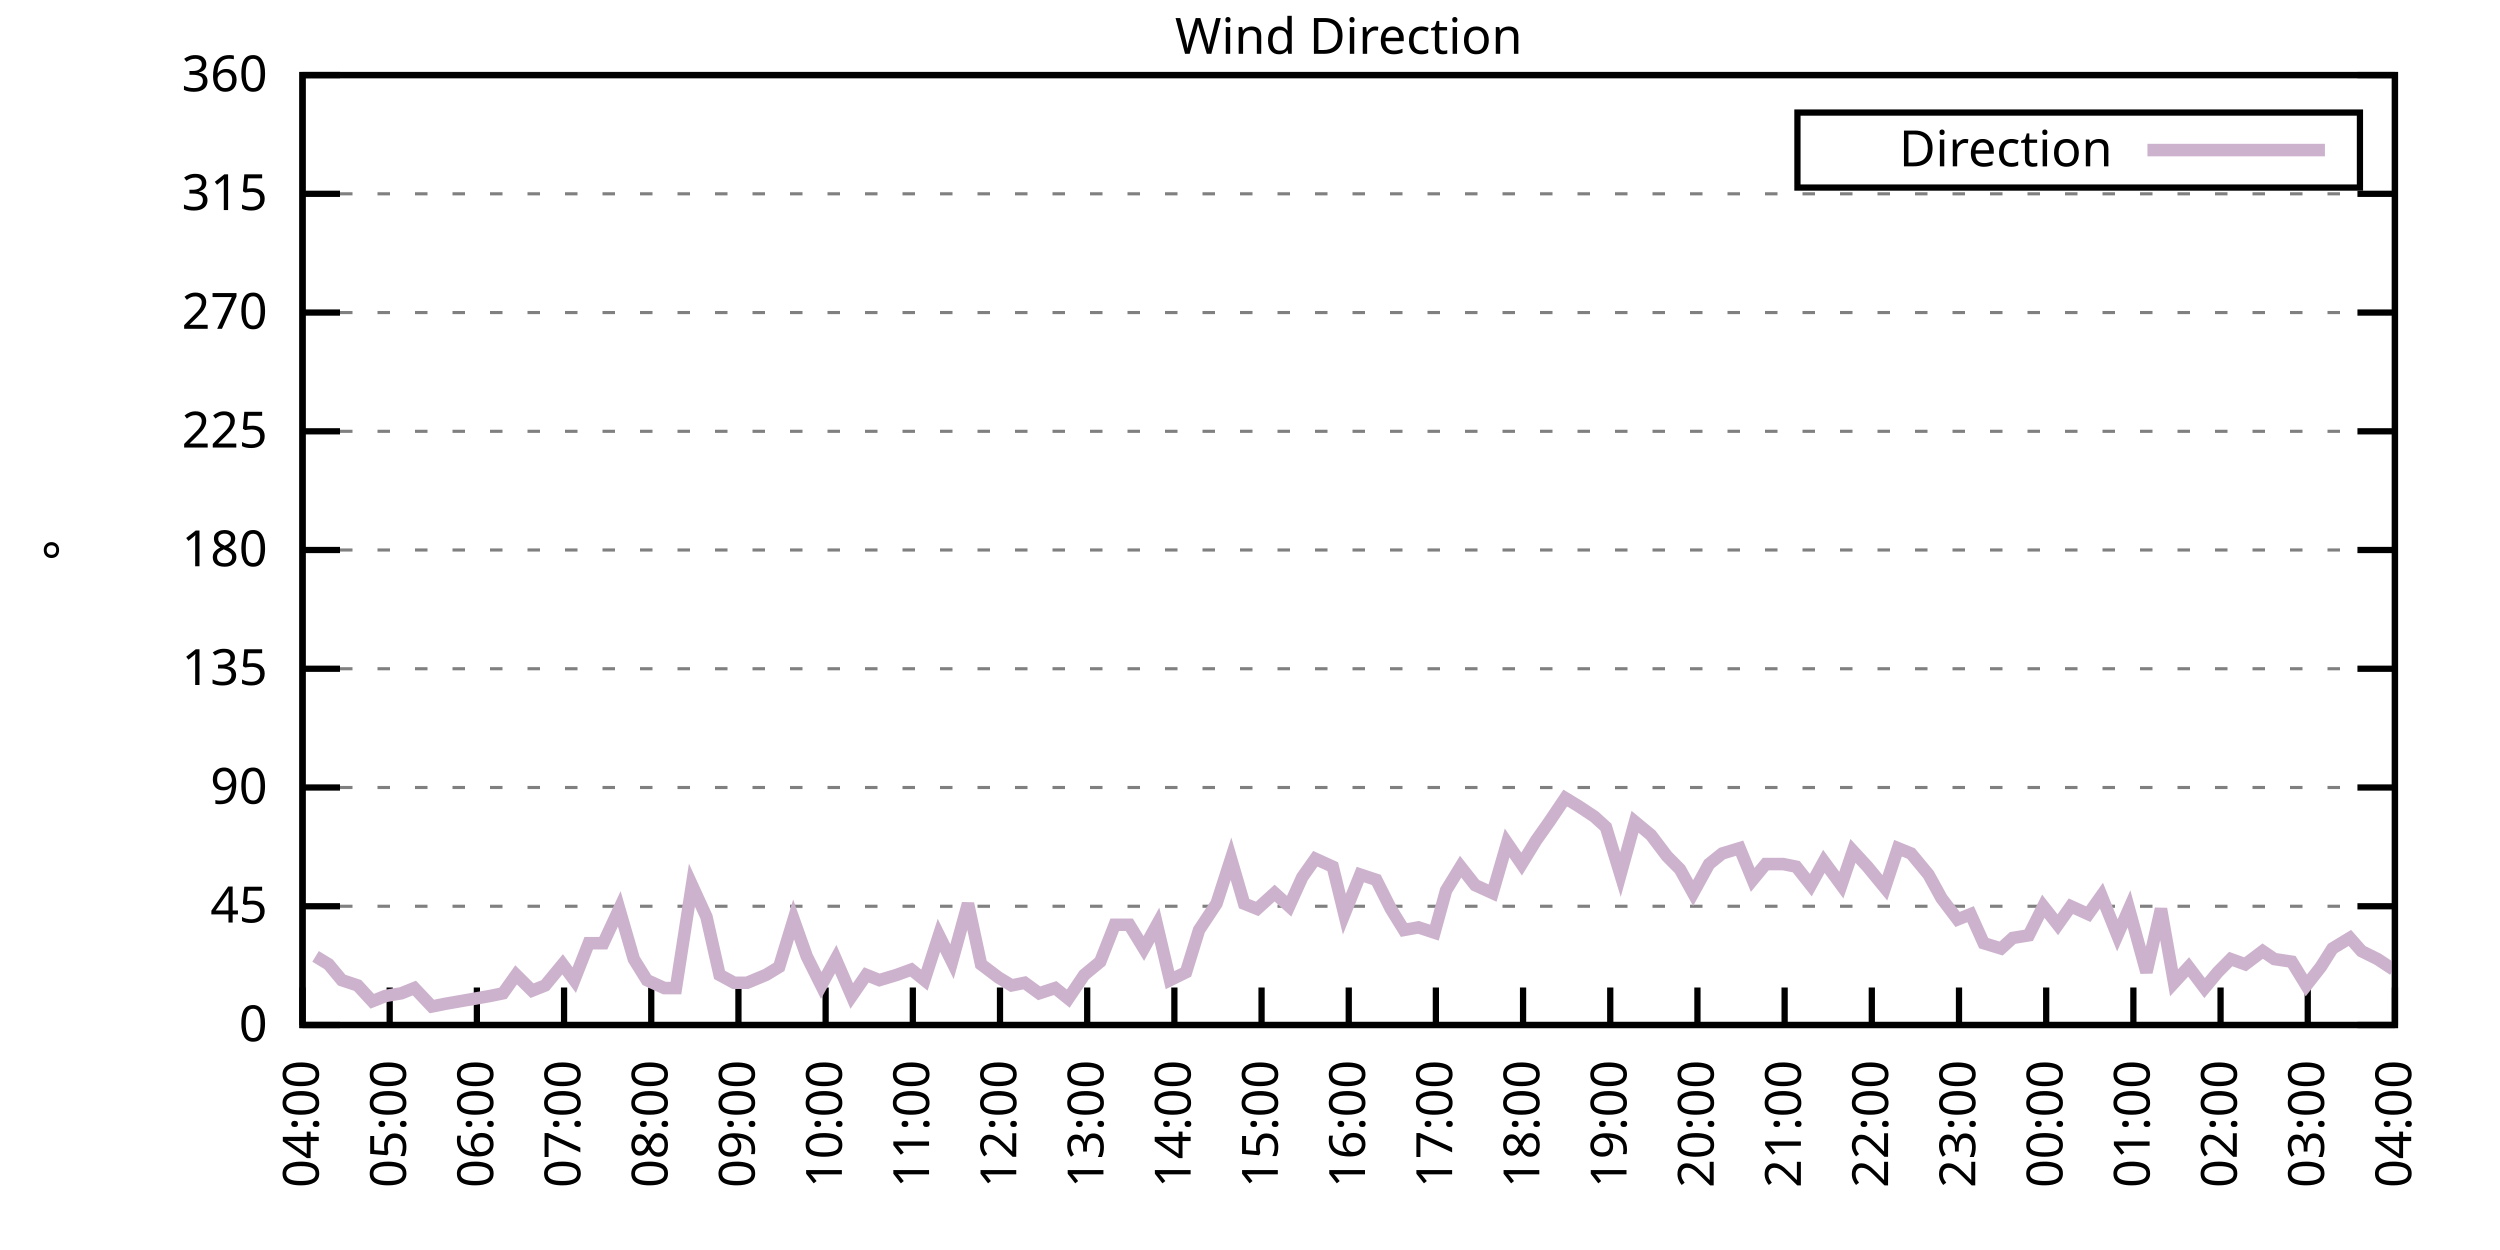
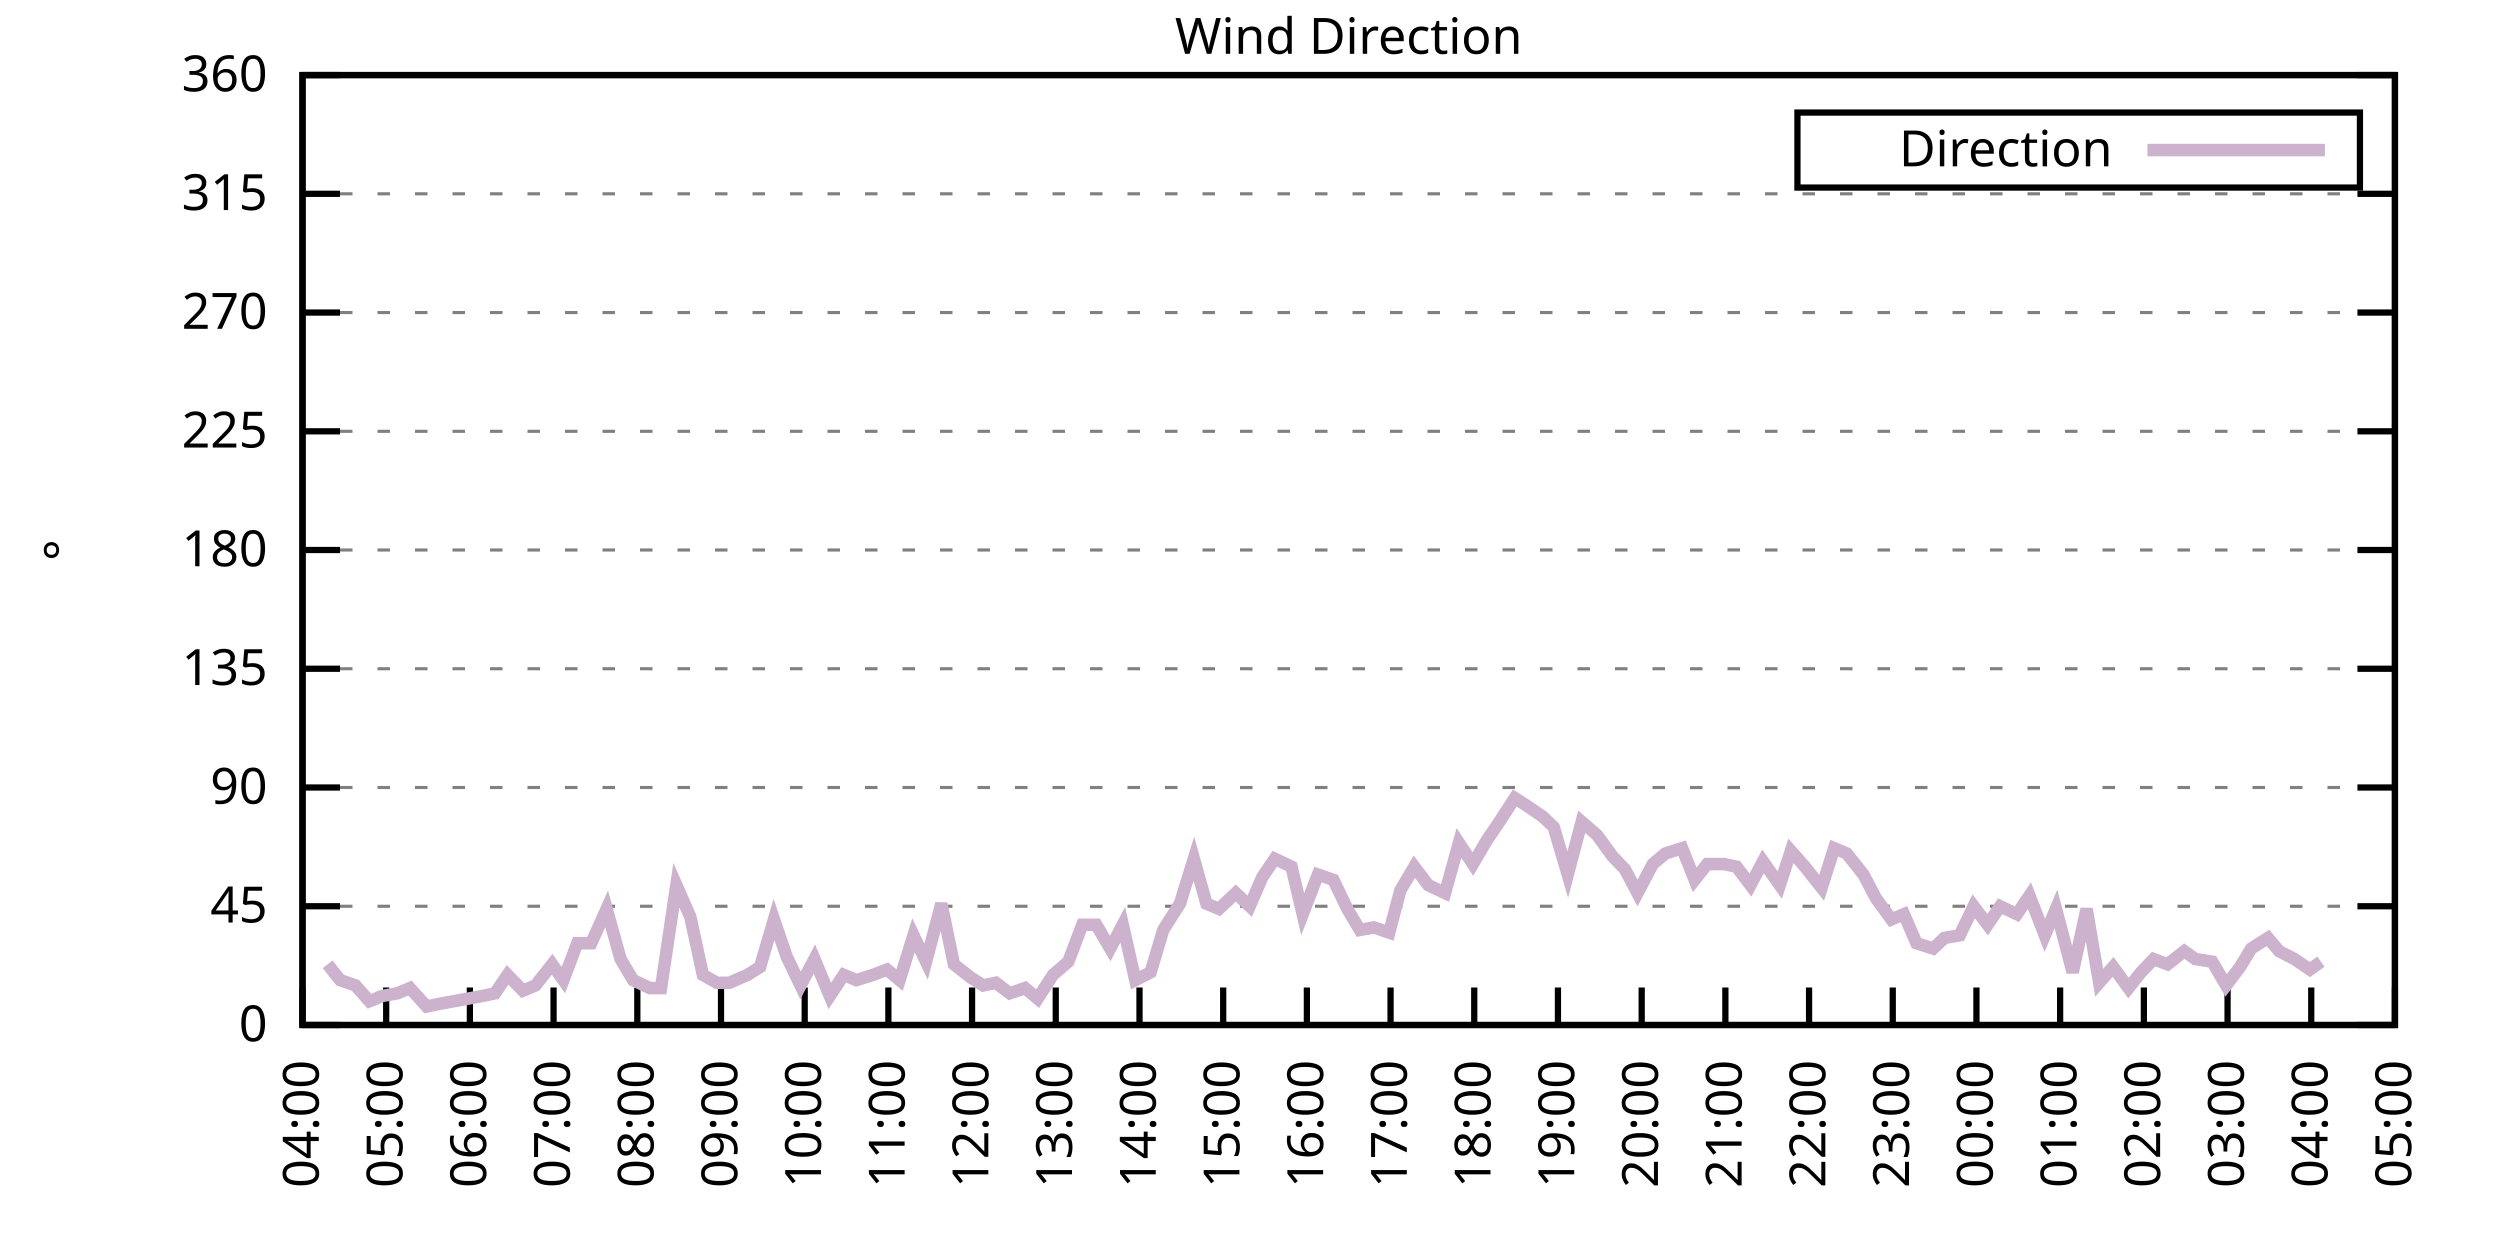
<svg xmlns="http://www.w3.org/2000/svg" xmlns:xlink="http://www.w3.org/1999/xlink" width="400" height="200" viewBox="0 0 400 200">
  <g id="gnuplot_canvas">
    <rect x="0" y="0" width="400" height="200" fill="none" />
    <defs>
      <circle id="gpDot" r="0.5" stroke-width="0.5" stroke="currentColor" />
      <path id="gpPt0" stroke-width="0.333" stroke="currentColor" d="M-1,0 h2 M0,-1 v2" />
      <path id="gpPt1" stroke-width="0.333" stroke="currentColor" d="M-1,-1 L1,1 M1,-1 L-1,1" />
      <path id="gpPt2" stroke-width="0.333" stroke="currentColor" d="M-1,0 L1,0 M0,-1 L0,1 M-1,-1 L1,1 M-1,1 L1,-1" />
      <rect id="gpPt3" stroke-width="0.333" stroke="currentColor" x="-1" y="-1" width="2" height="2" />
      <rect id="gpPt4" stroke-width="0.333" stroke="currentColor" fill="currentColor" x="-1" y="-1" width="2" height="2" />
      <circle id="gpPt5" stroke-width="0.333" stroke="currentColor" cx="0" cy="0" r="1" />
      <use xlink:href="#gpPt5" id="gpPt6" fill="currentColor" stroke="none" />
      <path id="gpPt7" stroke-width="0.333" stroke="currentColor" d="M0,-1.33 L-1.33,0.67 L1.33,0.67 z" />
      <use xlink:href="#gpPt7" id="gpPt8" fill="currentColor" stroke="none" />
      <use xlink:href="#gpPt7" id="gpPt9" stroke="currentColor" transform="rotate(180)" />
      <use xlink:href="#gpPt9" id="gpPt10" fill="currentColor" stroke="none" />
      <use xlink:href="#gpPt3" id="gpPt11" stroke="currentColor" transform="rotate(45)" />
      <use xlink:href="#gpPt11" id="gpPt12" fill="currentColor" stroke="none" />
      <path id="gpPt13" stroke-width="0.333" stroke="currentColor" d="M0,1.330 L1.265,0.411 L0.782,-1.067 L-0.782,-1.076 L-1.265,0.411 z" />
      <use xlink:href="#gpPt13" id="gpPt14" fill="currentColor" stroke="none" />
      <filter id="textbox" filterUnits="objectBoundingBox" x="0" y="0" height="1" width="1">
        <feFlood flood-color="white" flood-opacity="1" result="bgnd" />
        <feComposite in="SourceGraphic" in2="bgnd" operator="atop" />
      </filter>
      <filter id="greybox" filterUnits="objectBoundingBox" x="0" y="0" height="1" width="1">
        <feFlood flood-color="lightgrey" flood-opacity="1" result="grey" />
        <feComposite in="SourceGraphic" in2="grey" operator="atop" />
      </filter>
    </defs>
    <g fill="none" color="white" stroke="currentColor" stroke-width="1.00" stroke-linecap="butt" stroke-linejoin="miter">
</g>
    <g fill="none" color="black" stroke="currentColor" stroke-width="1.00" stroke-linecap="butt" stroke-linejoin="miter">
      <g stroke="none" shape-rendering="crispEdges">
        <polygon fill="rgb(255, 255, 255)" points="48.40,164.00 383.18,164.00 383.18,12.02 48.40,12.02 " />
      </g>
    </g>
    <g fill="none" color="black" stroke="currentColor" stroke-width="1.00" stroke-linecap="butt" stroke-linejoin="miter">
</g>
    <g fill="none" color="black" stroke="black" stroke-width="0.50" stroke-linecap="butt" stroke-linejoin="miter">
</g>
    <g fill="none" color="gray" stroke="currentColor" stroke-width="0.50" stroke-linecap="butt" stroke-linejoin="miter">
      <path stroke="gray" stroke-dasharray="2,4" class="gridline" d="M48.40,164.00 L383.19,164.00  " />
    </g>
    <g fill="none" color="gray" stroke="gray" stroke-width="1.00" stroke-linecap="butt" stroke-linejoin="miter">
</g>
    <g fill="none" color="black" stroke="currentColor" stroke-width="1.00" stroke-linecap="butt" stroke-linejoin="miter">
      <path stroke="black" d="M48.40,164.00 L54.40,164.00 M383.19,164.00 L377.19,164.00  " />
      <g transform="translate(42.80,166.60)" stroke="none" fill="black" font-family="Sans" font-size="8.00" text-anchor="end">
        <text>
          <tspan font-family="Sans"> 0</tspan>
        </text>
      </g>
    </g>
    <g fill="none" color="black" stroke="currentColor" stroke-width="1.00" stroke-linecap="butt" stroke-linejoin="miter">
</g>
    <g fill="none" color="black" stroke="black" stroke-width="0.50" stroke-linecap="butt" stroke-linejoin="miter">
</g>
    <g fill="none" color="gray" stroke="currentColor" stroke-width="0.50" stroke-linecap="butt" stroke-linejoin="miter">
      <path stroke="gray" stroke-dasharray="2,4" class="gridline" d="M48.40,145.00 L383.19,145.00  " />
    </g>
    <g fill="none" color="gray" stroke="gray" stroke-width="1.00" stroke-linecap="butt" stroke-linejoin="miter">
</g>
    <g fill="none" color="black" stroke="currentColor" stroke-width="1.00" stroke-linecap="butt" stroke-linejoin="miter">
      <path stroke="black" d="M48.40,145.00 L54.40,145.00 M383.19,145.00 L377.19,145.00  " />
      <g transform="translate(42.80,147.60)" stroke="none" fill="black" font-family="Sans" font-size="8.00" text-anchor="end">
        <text>
          <tspan font-family="Sans"> 45</tspan>
        </text>
      </g>
    </g>
    <g fill="none" color="black" stroke="currentColor" stroke-width="1.00" stroke-linecap="butt" stroke-linejoin="miter">
</g>
    <g fill="none" color="black" stroke="black" stroke-width="0.50" stroke-linecap="butt" stroke-linejoin="miter">
</g>
    <g fill="none" color="gray" stroke="currentColor" stroke-width="0.50" stroke-linecap="butt" stroke-linejoin="miter">
      <path stroke="gray" stroke-dasharray="2,4" class="gridline" d="M48.40,126.00 L383.19,126.00  " />
    </g>
    <g fill="none" color="gray" stroke="gray" stroke-width="1.00" stroke-linecap="butt" stroke-linejoin="miter">
</g>
    <g fill="none" color="black" stroke="currentColor" stroke-width="1.00" stroke-linecap="butt" stroke-linejoin="miter">
      <path stroke="black" d="M48.40,126.00 L54.40,126.00 M383.19,126.00 L377.19,126.00  " />
      <g transform="translate(42.80,128.60)" stroke="none" fill="black" font-family="Sans" font-size="8.00" text-anchor="end">
        <text>
          <tspan font-family="Sans"> 90</tspan>
        </text>
      </g>
    </g>
    <g fill="none" color="black" stroke="currentColor" stroke-width="1.00" stroke-linecap="butt" stroke-linejoin="miter">
</g>
    <g fill="none" color="black" stroke="black" stroke-width="0.50" stroke-linecap="butt" stroke-linejoin="miter">
</g>
    <g fill="none" color="gray" stroke="currentColor" stroke-width="0.50" stroke-linecap="butt" stroke-linejoin="miter">
      <path stroke="gray" stroke-dasharray="2,4" class="gridline" d="M48.40,107.00 L383.19,107.00  " />
    </g>
    <g fill="none" color="gray" stroke="gray" stroke-width="1.00" stroke-linecap="butt" stroke-linejoin="miter">
</g>
    <g fill="none" color="black" stroke="currentColor" stroke-width="1.00" stroke-linecap="butt" stroke-linejoin="miter">
      <path stroke="black" d="M48.40,107.00 L54.40,107.00 M383.19,107.00 L377.19,107.00  " />
      <g transform="translate(42.80,109.60)" stroke="none" fill="black" font-family="Sans" font-size="8.00" text-anchor="end">
        <text>
          <tspan font-family="Sans"> 135</tspan>
        </text>
      </g>
    </g>
    <g fill="none" color="black" stroke="currentColor" stroke-width="1.00" stroke-linecap="butt" stroke-linejoin="miter">
</g>
    <g fill="none" color="black" stroke="black" stroke-width="0.50" stroke-linecap="butt" stroke-linejoin="miter">
</g>
    <g fill="none" color="gray" stroke="currentColor" stroke-width="0.50" stroke-linecap="butt" stroke-linejoin="miter">
      <path stroke="gray" stroke-dasharray="2,4" class="gridline" d="M48.40,88.00 L383.19,88.00  " />
    </g>
    <g fill="none" color="gray" stroke="gray" stroke-width="1.00" stroke-linecap="butt" stroke-linejoin="miter">
</g>
    <g fill="none" color="black" stroke="currentColor" stroke-width="1.00" stroke-linecap="butt" stroke-linejoin="miter">
      <path stroke="black" d="M48.40,88.00 L54.40,88.00 M383.19,88.00 L377.19,88.00  " />
      <g transform="translate(42.80,90.60)" stroke="none" fill="black" font-family="Sans" font-size="8.00" text-anchor="end">
        <text>
          <tspan font-family="Sans"> 180</tspan>
        </text>
      </g>
    </g>
    <g fill="none" color="black" stroke="currentColor" stroke-width="1.00" stroke-linecap="butt" stroke-linejoin="miter">
</g>
    <g fill="none" color="black" stroke="black" stroke-width="0.50" stroke-linecap="butt" stroke-linejoin="miter">
</g>
    <g fill="none" color="gray" stroke="currentColor" stroke-width="0.50" stroke-linecap="butt" stroke-linejoin="miter">
      <path stroke="gray" stroke-dasharray="2,4" class="gridline" d="M48.40,69.01 L383.19,69.01  " />
    </g>
    <g fill="none" color="gray" stroke="gray" stroke-width="1.00" stroke-linecap="butt" stroke-linejoin="miter">
</g>
    <g fill="none" color="black" stroke="currentColor" stroke-width="1.00" stroke-linecap="butt" stroke-linejoin="miter">
      <path stroke="black" d="M48.40,69.01 L54.40,69.01 M383.19,69.01 L377.19,69.01  " />
      <g transform="translate(42.80,71.61)" stroke="none" fill="black" font-family="Sans" font-size="8.00" text-anchor="end">
        <text>
          <tspan font-family="Sans"> 225</tspan>
        </text>
      </g>
    </g>
    <g fill="none" color="black" stroke="currentColor" stroke-width="1.00" stroke-linecap="butt" stroke-linejoin="miter">
</g>
    <g fill="none" color="black" stroke="black" stroke-width="0.50" stroke-linecap="butt" stroke-linejoin="miter">
</g>
    <g fill="none" color="gray" stroke="currentColor" stroke-width="0.50" stroke-linecap="butt" stroke-linejoin="miter">
      <path stroke="gray" stroke-dasharray="2,4" class="gridline" d="M48.40,50.01 L383.19,50.01  " />
    </g>
    <g fill="none" color="gray" stroke="gray" stroke-width="1.00" stroke-linecap="butt" stroke-linejoin="miter">
</g>
    <g fill="none" color="black" stroke="currentColor" stroke-width="1.00" stroke-linecap="butt" stroke-linejoin="miter">
      <path stroke="black" d="M48.40,50.01 L54.40,50.01 M383.19,50.01 L377.19,50.01  " />
      <g transform="translate(42.80,52.61)" stroke="none" fill="black" font-family="Sans" font-size="8.00" text-anchor="end">
        <text>
          <tspan font-family="Sans"> 270</tspan>
        </text>
      </g>
    </g>
    <g fill="none" color="black" stroke="currentColor" stroke-width="1.00" stroke-linecap="butt" stroke-linejoin="miter">
</g>
    <g fill="none" color="black" stroke="black" stroke-width="0.50" stroke-linecap="butt" stroke-linejoin="miter">
</g>
    <g fill="none" color="gray" stroke="currentColor" stroke-width="0.50" stroke-linecap="butt" stroke-linejoin="miter">
      <path stroke="gray" stroke-dasharray="2,4" class="gridline" d="M48.40,31.01 L383.19,31.01  " />
    </g>
    <g fill="none" color="gray" stroke="gray" stroke-width="1.00" stroke-linecap="butt" stroke-linejoin="miter">
</g>
    <g fill="none" color="black" stroke="currentColor" stroke-width="1.00" stroke-linecap="butt" stroke-linejoin="miter">
      <path stroke="black" d="M48.40,31.01 L54.40,31.01 M383.19,31.01 L377.19,31.01  " />
      <g transform="translate(42.80,33.61)" stroke="none" fill="black" font-family="Sans" font-size="8.00" text-anchor="end">
        <text>
          <tspan font-family="Sans"> 315</tspan>
        </text>
      </g>
    </g>
    <g fill="none" color="black" stroke="currentColor" stroke-width="1.00" stroke-linecap="butt" stroke-linejoin="miter">
</g>
    <g fill="none" color="black" stroke="black" stroke-width="0.50" stroke-linecap="butt" stroke-linejoin="miter">
</g>
    <g fill="none" color="gray" stroke="currentColor" stroke-width="0.50" stroke-linecap="butt" stroke-linejoin="miter">
      <path stroke="gray" stroke-dasharray="2,4" class="gridline" d="M48.40,12.01 L383.19,12.01  " />
    </g>
    <g fill="none" color="gray" stroke="gray" stroke-width="1.00" stroke-linecap="butt" stroke-linejoin="miter">
</g>
    <g fill="none" color="black" stroke="currentColor" stroke-width="1.00" stroke-linecap="butt" stroke-linejoin="miter">
      <path stroke="black" d="M48.40,12.01 L54.40,12.01 M383.19,12.01 L377.19,12.01  " />
      <g transform="translate(42.80,14.61)" stroke="none" fill="black" font-family="Sans" font-size="8.00" text-anchor="end">
        <text>
          <tspan font-family="Sans"> 360</tspan>
        </text>
      </g>
    </g>
    <g fill="none" color="black" stroke="currentColor" stroke-width="1.00" stroke-linecap="butt" stroke-linejoin="miter">
      <path stroke="black" d="M48.40,164.00 L48.40,158.00  " />
      <g transform="translate(51.00,169.60) rotate(270.00)" stroke="none" fill="black" font-family="Sans" font-size="8.00" text-anchor="end">
        <text>
          <tspan font-family="Sans">04:00</tspan>
        </text>
      </g>
    </g>
    <g fill="none" color="black" stroke="currentColor" stroke-width="1.00" stroke-linecap="butt" stroke-linejoin="miter">
-       <path stroke="black" d="M62.35,164.00 L62.35,158.00  " />
-       <g transform="translate(64.95,169.60) rotate(270.00)" stroke="none" fill="black" font-family="Sans" font-size="8.00" text-anchor="end">
+       <path stroke="black" d="M61.79,164.00 L61.79,158.00  " />
+       <g transform="translate(64.39,169.60) rotate(270.00)" stroke="none" fill="black" font-family="Sans" font-size="8.00" text-anchor="end">
        <text>
          <tspan font-family="Sans">05:00</tspan>
        </text>
      </g>
    </g>
    <g fill="none" color="black" stroke="currentColor" stroke-width="1.00" stroke-linecap="butt" stroke-linejoin="miter">
-       <path stroke="black" d="M76.30,164.00 L76.30,158.00  " />
-       <g transform="translate(78.90,169.60) rotate(270.00)" stroke="none" fill="black" font-family="Sans" font-size="8.00" text-anchor="end">
+       <path stroke="black" d="M75.18,164.00 L75.18,158.00  " />
+       <g transform="translate(77.78,169.60) rotate(270.00)" stroke="none" fill="black" font-family="Sans" font-size="8.00" text-anchor="end">
        <text>
          <tspan font-family="Sans">06:00</tspan>
        </text>
      </g>
    </g>
    <g fill="none" color="black" stroke="currentColor" stroke-width="1.00" stroke-linecap="butt" stroke-linejoin="miter">
-       <path stroke="black" d="M90.25,164.00 L90.25,158.00  " />
-       <g transform="translate(92.85,169.60) rotate(270.00)" stroke="none" fill="black" font-family="Sans" font-size="8.00" text-anchor="end">
+       <path stroke="black" d="M88.57,164.00 L88.57,158.00  " />
+       <g transform="translate(91.17,169.60) rotate(270.00)" stroke="none" fill="black" font-family="Sans" font-size="8.00" text-anchor="end">
        <text>
          <tspan font-family="Sans">07:00</tspan>
        </text>
      </g>
    </g>
    <g fill="none" color="black" stroke="currentColor" stroke-width="1.00" stroke-linecap="butt" stroke-linejoin="miter">
-       <path stroke="black" d="M104.20,164.00 L104.20,158.00  " />
-       <g transform="translate(106.80,169.60) rotate(270.00)" stroke="none" fill="black" font-family="Sans" font-size="8.00" text-anchor="end">
+       <path stroke="black" d="M101.97,164.00 L101.97,158.00  " />
+       <g transform="translate(104.57,169.60) rotate(270.00)" stroke="none" fill="black" font-family="Sans" font-size="8.00" text-anchor="end">
        <text>
          <tspan font-family="Sans">08:00</tspan>
        </text>
      </g>
    </g>
    <g fill="none" color="black" stroke="currentColor" stroke-width="1.00" stroke-linecap="butt" stroke-linejoin="miter">
-       <path stroke="black" d="M118.15,164.00 L118.15,158.00  " />
-       <g transform="translate(120.75,169.60) rotate(270.00)" stroke="none" fill="black" font-family="Sans" font-size="8.00" text-anchor="end">
+       <path stroke="black" d="M115.36,164.00 L115.36,158.00  " />
+       <g transform="translate(117.96,169.60) rotate(270.00)" stroke="none" fill="black" font-family="Sans" font-size="8.00" text-anchor="end">
        <text>
          <tspan font-family="Sans">09:00</tspan>
        </text>
      </g>
    </g>
    <g fill="none" color="black" stroke="currentColor" stroke-width="1.00" stroke-linecap="butt" stroke-linejoin="miter">
-       <path stroke="black" d="M132.10,164.00 L132.10,158.00  " />
-       <g transform="translate(134.70,169.60) rotate(270.00)" stroke="none" fill="black" font-family="Sans" font-size="8.00" text-anchor="end">
+       <path stroke="black" d="M128.75,164.00 L128.75,158.00  " />
+       <g transform="translate(131.35,169.60) rotate(270.00)" stroke="none" fill="black" font-family="Sans" font-size="8.00" text-anchor="end">
        <text>
          <tspan font-family="Sans">10:00</tspan>
        </text>
      </g>
    </g>
    <g fill="none" color="black" stroke="currentColor" stroke-width="1.00" stroke-linecap="butt" stroke-linejoin="miter">
-       <path stroke="black" d="M146.05,164.00 L146.05,158.00  " />
-       <g transform="translate(148.65,169.60) rotate(270.00)" stroke="none" fill="black" font-family="Sans" font-size="8.00" text-anchor="end">
+       <path stroke="black" d="M142.14,164.00 L142.14,158.00  " />
+       <g transform="translate(144.74,169.60) rotate(270.00)" stroke="none" fill="black" font-family="Sans" font-size="8.00" text-anchor="end">
        <text>
          <tspan font-family="Sans">11:00</tspan>
        </text>
      </g>
    </g>
    <g fill="none" color="black" stroke="currentColor" stroke-width="1.00" stroke-linecap="butt" stroke-linejoin="miter">
-       <path stroke="black" d="M160.00,164.00 L160.00,158.00  " />
-       <g transform="translate(162.60,169.60) rotate(270.00)" stroke="none" fill="black" font-family="Sans" font-size="8.00" text-anchor="end">
+       <path stroke="black" d="M155.53,164.00 L155.53,158.00  " />
+       <g transform="translate(158.13,169.60) rotate(270.00)" stroke="none" fill="black" font-family="Sans" font-size="8.00" text-anchor="end">
        <text>
          <tspan font-family="Sans">12:00</tspan>
        </text>
      </g>
    </g>
    <g fill="none" color="black" stroke="currentColor" stroke-width="1.00" stroke-linecap="butt" stroke-linejoin="miter">
-       <path stroke="black" d="M173.95,164.00 L173.95,158.00  " />
-       <g transform="translate(176.55,169.60) rotate(270.00)" stroke="none" fill="black" font-family="Sans" font-size="8.00" text-anchor="end">
+       <path stroke="black" d="M168.92,164.00 L168.92,158.00  " />
+       <g transform="translate(171.52,169.60) rotate(270.00)" stroke="none" fill="black" font-family="Sans" font-size="8.00" text-anchor="end">
        <text>
          <tspan font-family="Sans">13:00</tspan>
        </text>
      </g>
    </g>
    <g fill="none" color="black" stroke="currentColor" stroke-width="1.00" stroke-linecap="butt" stroke-linejoin="miter">
-       <path stroke="black" d="M187.90,164.00 L187.90,158.00  " />
-       <g transform="translate(190.50,169.60) rotate(270.00)" stroke="none" fill="black" font-family="Sans" font-size="8.00" text-anchor="end">
+       <path stroke="black" d="M182.32,164.00 L182.32,158.00  " />
+       <g transform="translate(184.92,169.60) rotate(270.00)" stroke="none" fill="black" font-family="Sans" font-size="8.00" text-anchor="end">
        <text>
          <tspan font-family="Sans">14:00</tspan>
        </text>
      </g>
    </g>
    <g fill="none" color="black" stroke="currentColor" stroke-width="1.00" stroke-linecap="butt" stroke-linejoin="miter">
-       <path stroke="black" d="M201.85,164.00 L201.85,158.00  " />
-       <g transform="translate(204.45,169.60) rotate(270.00)" stroke="none" fill="black" font-family="Sans" font-size="8.00" text-anchor="end">
+       <path stroke="black" d="M195.71,164.00 L195.71,158.00  " />
+       <g transform="translate(198.31,169.60) rotate(270.00)" stroke="none" fill="black" font-family="Sans" font-size="8.00" text-anchor="end">
        <text>
          <tspan font-family="Sans">15:00</tspan>
        </text>
      </g>
    </g>
    <g fill="none" color="black" stroke="currentColor" stroke-width="1.00" stroke-linecap="butt" stroke-linejoin="miter">
-       <path stroke="black" d="M215.80,164.00 L215.80,158.00  " />
-       <g transform="translate(218.40,169.60) rotate(270.00)" stroke="none" fill="black" font-family="Sans" font-size="8.00" text-anchor="end">
+       <path stroke="black" d="M209.10,164.00 L209.10,158.00  " />
+       <g transform="translate(211.70,169.60) rotate(270.00)" stroke="none" fill="black" font-family="Sans" font-size="8.00" text-anchor="end">
        <text>
          <tspan font-family="Sans">16:00</tspan>
        </text>
      </g>
    </g>
    <g fill="none" color="black" stroke="currentColor" stroke-width="1.00" stroke-linecap="butt" stroke-linejoin="miter">
-       <path stroke="black" d="M229.74,164.00 L229.74,158.00  " />
-       <g transform="translate(232.34,169.60) rotate(270.00)" stroke="none" fill="black" font-family="Sans" font-size="8.00" text-anchor="end">
+       <path stroke="black" d="M222.49,164.00 L222.49,158.00  " />
+       <g transform="translate(225.09,169.60) rotate(270.00)" stroke="none" fill="black" font-family="Sans" font-size="8.00" text-anchor="end">
        <text>
          <tspan font-family="Sans">17:00</tspan>
        </text>
      </g>
    </g>
    <g fill="none" color="black" stroke="currentColor" stroke-width="1.00" stroke-linecap="butt" stroke-linejoin="miter">
-       <path stroke="black" d="M243.69,164.00 L243.69,158.00  " />
-       <g transform="translate(246.29,169.60) rotate(270.00)" stroke="none" fill="black" font-family="Sans" font-size="8.00" text-anchor="end">
+       <path stroke="black" d="M235.88,164.00 L235.88,158.00  " />
+       <g transform="translate(238.48,169.60) rotate(270.00)" stroke="none" fill="black" font-family="Sans" font-size="8.00" text-anchor="end">
        <text>
          <tspan font-family="Sans">18:00</tspan>
        </text>
      </g>
    </g>
    <g fill="none" color="black" stroke="currentColor" stroke-width="1.00" stroke-linecap="butt" stroke-linejoin="miter">
-       <path stroke="black" d="M257.64,164.00 L257.64,158.00  " />
-       <g transform="translate(260.24,169.60) rotate(270.00)" stroke="none" fill="black" font-family="Sans" font-size="8.00" text-anchor="end">
+       <path stroke="black" d="M249.27,164.00 L249.27,158.00  " />
+       <g transform="translate(251.87,169.60) rotate(270.00)" stroke="none" fill="black" font-family="Sans" font-size="8.00" text-anchor="end">
        <text>
          <tspan font-family="Sans">19:00</tspan>
        </text>
      </g>
    </g>
    <g fill="none" color="black" stroke="currentColor" stroke-width="1.00" stroke-linecap="butt" stroke-linejoin="miter">
-       <path stroke="black" d="M271.59,164.00 L271.59,158.00  " />
-       <g transform="translate(274.19,169.60) rotate(270.00)" stroke="none" fill="black" font-family="Sans" font-size="8.00" text-anchor="end">
+       <path stroke="black" d="M262.67,164.00 L262.67,158.00  " />
+       <g transform="translate(265.27,169.60) rotate(270.00)" stroke="none" fill="black" font-family="Sans" font-size="8.00" text-anchor="end">
        <text>
          <tspan font-family="Sans">20:00</tspan>
        </text>
      </g>
    </g>
    <g fill="none" color="black" stroke="currentColor" stroke-width="1.00" stroke-linecap="butt" stroke-linejoin="miter">
-       <path stroke="black" d="M285.54,164.00 L285.54,158.00  " />
-       <g transform="translate(288.14,169.60) rotate(270.00)" stroke="none" fill="black" font-family="Sans" font-size="8.00" text-anchor="end">
+       <path stroke="black" d="M276.06,164.00 L276.06,158.00  " />
+       <g transform="translate(278.66,169.60) rotate(270.00)" stroke="none" fill="black" font-family="Sans" font-size="8.00" text-anchor="end">
        <text>
          <tspan font-family="Sans">21:00</tspan>
        </text>
      </g>
    </g>
    <g fill="none" color="black" stroke="currentColor" stroke-width="1.00" stroke-linecap="butt" stroke-linejoin="miter">
-       <path stroke="black" d="M299.49,164.00 L299.49,158.00  " />
-       <g transform="translate(302.09,169.60) rotate(270.00)" stroke="none" fill="black" font-family="Sans" font-size="8.00" text-anchor="end">
+       <path stroke="black" d="M289.45,164.00 L289.45,158.00  " />
+       <g transform="translate(292.05,169.60) rotate(270.00)" stroke="none" fill="black" font-family="Sans" font-size="8.00" text-anchor="end">
        <text>
          <tspan font-family="Sans">22:00</tspan>
        </text>
      </g>
    </g>
    <g fill="none" color="black" stroke="currentColor" stroke-width="1.00" stroke-linecap="butt" stroke-linejoin="miter">
-       <path stroke="black" d="M313.44,164.00 L313.44,158.00  " />
-       <g transform="translate(316.04,169.60) rotate(270.00)" stroke="none" fill="black" font-family="Sans" font-size="8.00" text-anchor="end">
+       <path stroke="black" d="M302.84,164.00 L302.84,158.00  " />
+       <g transform="translate(305.44,169.60) rotate(270.00)" stroke="none" fill="black" font-family="Sans" font-size="8.00" text-anchor="end">
        <text>
          <tspan font-family="Sans">23:00</tspan>
        </text>
      </g>
    </g>
    <g fill="none" color="black" stroke="currentColor" stroke-width="1.00" stroke-linecap="butt" stroke-linejoin="miter">
-       <path stroke="black" d="M327.39,164.00 L327.39,158.00  " />
-       <g transform="translate(329.99,169.60) rotate(270.00)" stroke="none" fill="black" font-family="Sans" font-size="8.00" text-anchor="end">
+       <path stroke="black" d="M316.23,164.00 L316.23,158.00  " />
+       <g transform="translate(318.83,169.60) rotate(270.00)" stroke="none" fill="black" font-family="Sans" font-size="8.00" text-anchor="end">
        <text>
          <tspan font-family="Sans">00:00</tspan>
        </text>
      </g>
    </g>
    <g fill="none" color="black" stroke="currentColor" stroke-width="1.00" stroke-linecap="butt" stroke-linejoin="miter">
-       <path stroke="black" d="M341.34,164.00 L341.34,158.00  " />
-       <g transform="translate(343.94,169.60) rotate(270.00)" stroke="none" fill="black" font-family="Sans" font-size="8.00" text-anchor="end">
+       <path stroke="black" d="M329.62,164.00 L329.62,158.00  " />
+       <g transform="translate(332.22,169.60) rotate(270.00)" stroke="none" fill="black" font-family="Sans" font-size="8.00" text-anchor="end">
        <text>
          <tspan font-family="Sans">01:00</tspan>
        </text>
      </g>
    </g>
    <g fill="none" color="black" stroke="currentColor" stroke-width="1.00" stroke-linecap="butt" stroke-linejoin="miter">
-       <path stroke="black" d="M355.29,164.00 L355.29,158.00  " />
-       <g transform="translate(357.89,169.60) rotate(270.00)" stroke="none" fill="black" font-family="Sans" font-size="8.00" text-anchor="end">
+       <path stroke="black" d="M343.02,164.00 L343.02,158.00  " />
+       <g transform="translate(345.62,169.60) rotate(270.00)" stroke="none" fill="black" font-family="Sans" font-size="8.00" text-anchor="end">
        <text>
          <tspan font-family="Sans">02:00</tspan>
        </text>
      </g>
    </g>
    <g fill="none" color="black" stroke="currentColor" stroke-width="1.00" stroke-linecap="butt" stroke-linejoin="miter">
-       <path stroke="black" d="M369.24,164.00 L369.24,158.00  " />
-       <g transform="translate(371.84,169.60) rotate(270.00)" stroke="none" fill="black" font-family="Sans" font-size="8.00" text-anchor="end">
+       <path stroke="black" d="M356.41,164.00 L356.41,158.00  " />
+       <g transform="translate(359.01,169.60) rotate(270.00)" stroke="none" fill="black" font-family="Sans" font-size="8.00" text-anchor="end">
        <text>
          <tspan font-family="Sans">03:00</tspan>
+         </text>
+       </g>
+     </g>
+     <g fill="none" color="black" stroke="currentColor" stroke-width="1.00" stroke-linecap="butt" stroke-linejoin="miter">
+       <path stroke="black" d="M369.80,164.00 L369.80,158.00  " />
+       <g transform="translate(372.40,169.60) rotate(270.00)" stroke="none" fill="black" font-family="Sans" font-size="8.00" text-anchor="end">
+         <text>
+           <tspan font-family="Sans">04:00</tspan>
        </text>
      </g>
    </g>
    <g fill="none" color="black" stroke="currentColor" stroke-width="1.00" stroke-linecap="butt" stroke-linejoin="miter">
      <path stroke="black" d="M383.19,164.00 L383.19,158.00  " />
      <g transform="translate(385.79,169.60) rotate(270.00)" stroke="none" fill="black" font-family="Sans" font-size="8.00" text-anchor="end">
        <text>
-           <tspan font-family="Sans">04:00</tspan>
+           <tspan font-family="Sans">05:00</tspan>
        </text>
      </g>
    </g>
    <g fill="none" color="black" stroke="currentColor" stroke-width="1.00" stroke-linecap="butt" stroke-linejoin="miter">
</g>
    <g fill="none" color="black" stroke="currentColor" stroke-width="1.00" stroke-linecap="butt" stroke-linejoin="miter">
      <path stroke="black" d="M48.40,12.01 L48.40,164.00 L383.19,164.00 L383.19,12.01 L48.40,12.01 Z  " />
    </g>
    <g fill="none" color="black" stroke="currentColor" stroke-width="1.00" stroke-linecap="butt" stroke-linejoin="miter">
</g>
    <g fill="none" color="black" stroke="currentColor" stroke-width="1.00" stroke-linecap="butt" stroke-linejoin="miter">
      <path stroke="black" d="M287.59,30.01 L287.59,18.01 L377.59,18.01 L377.59,30.01 L287.59,30.01 Z  " />
    </g>
    <g id="Wind_direction_plot_1">
      <g fill="none" color="white" stroke="black" stroke-width="2.00" stroke-linecap="butt" stroke-linejoin="miter">
</g>
      <g fill="none" color="black" stroke="currentColor" stroke-width="2.00" stroke-linecap="butt" stroke-linejoin="miter">
        <g transform="translate(337.99,26.61)" stroke="none" fill="black" font-family="Sans" font-size="8.00" text-anchor="end">
          <text>
            <tspan font-family="Sans">Direction</tspan>
          </text>
        </g>
      </g>
      <g fill="none" color="black" stroke="currentColor" stroke-width="2.00" stroke-linecap="butt" stroke-linejoin="miter">
-         <path stroke="rgb(204, 178, 204)" d="M343.59,24.01 L371.99,24.01 M50.49,153.02 L52.58,154.29 L54.68,156.82 L57.23,157.67 L59.56,160.20 L61.65,159.36   L64.21,158.93 L66.30,158.09 L69.09,161.04 L71.18,160.62 L78.39,159.36 L80.48,158.93 L82.58,155.98 L85.13,158.51   L87.23,157.67 L90.02,154.29 L91.88,156.82 L94.20,150.91 L96.53,150.91 L99.08,145.42 L101.41,153.45 L103.50,156.82   L106.29,158.09 L108.15,158.09 L110.71,141.62 L113.03,146.69 L115.13,155.98 L117.45,157.24 L119.54,157.24 L122.57,155.98   L124.66,154.71 L126.98,147.11 L129.08,153.02 L131.40,157.67 L133.72,153.45 L136.28,159.36 L138.61,155.98 L140.70,156.82   L143.49,155.98 L145.81,155.13 L147.91,156.82 L150.23,149.65 L152.32,153.87 L154.88,144.58 L156.97,154.29 L159.76,156.40   L161.86,157.67 L163.95,157.24 L166.27,158.93 L168.83,158.09 L170.92,159.78 L173.48,155.98 L176.04,153.87 L178.36,147.96   L180.69,147.96 L183.01,151.76 L185.11,147.96 L187.20,156.82 L189.76,155.56 L191.85,148.80 L194.64,144.58 L196.96,137.40   L199.06,144.58 L201.15,145.42 L203.94,142.89 L206.26,145.00 L208.36,140.36 L210.45,137.40 L213.24,138.67 L215.10,146.27   L217.65,139.93 L220.21,140.78 L222.54,145.42 L224.63,148.80 L226.95,148.38 L229.51,149.22 L231.37,142.47 L233.70,138.67   L236.02,141.62 L238.81,142.89 L241.14,134.87 L243.46,138.25 L245.79,134.45 L247.88,131.49 L250.44,127.69 L252.53,128.96   L255.09,130.65 L256.95,132.34 L259.27,139.93 L261.60,131.49 L264.15,133.60 L266.71,136.98 L268.80,139.09 L270.90,142.89   L273.45,138.25 L275.55,136.56 L278.34,135.71 L280.43,140.78 L282.52,138.25 L285.31,138.25 L287.40,138.67 L289.73,141.62   L291.82,137.82 L294.61,141.62 L296.47,136.14 L298.80,138.67 L301.58,142.05 L303.68,135.71 L305.77,136.56 L308.56,139.93   L310.65,143.73 L313.21,147.11 L315.30,146.27 L317.39,150.91 L320.18,151.76 L322.04,150.07 L324.60,149.65 L326.93,145.00   L329.25,147.96 L331.34,145.00 L334.13,146.27 L336.23,143.31 L338.78,149.65 L340.64,145.42 L343.43,155.56 L345.76,145.42   L347.85,157.24 L350.18,154.71 L352.73,158.09 L354.83,155.56 L356.92,153.45 L359.24,154.29 L362.03,152.18 L363.89,153.45   L366.68,153.87 L369.01,157.67 L371.33,154.71 L373.19,151.76 L375.98,150.07 L377.84,152.18 L380.40,153.45 L382.96,155.13    " />
+         <path stroke="rgb(204, 178, 204)" d="M343.59,24.01 L371.99,24.01 M52.42,154.29 L54.43,156.82 L56.88,157.67 L59.11,160.20 L61.12,159.36 L63.58,158.93   L65.59,158.09 L68.26,161.04 L70.27,160.62 L77.19,159.36 L79.20,158.93 L81.21,155.98 L83.66,158.51 L85.67,157.67   L88.35,154.29 L90.14,156.82 L92.37,150.91 L94.60,150.91 L97.06,145.42 L99.29,153.45 L101.30,156.82 L103.98,158.09   L105.76,158.09 L108.22,141.62 L110.45,146.69 L112.46,155.98 L114.69,157.24 L116.70,157.24 L119.60,155.98 L121.61,154.71   L123.84,147.11 L125.85,153.02 L128.08,157.67 L130.31,153.45 L132.77,159.36 L135.00,155.98 L137.01,156.82 L139.69,155.98   L141.92,155.13 L143.93,156.82 L146.16,149.65 L148.17,153.87 L150.62,144.58 L152.63,154.29 L155.31,156.40 L157.32,157.67   L159.33,157.24 L161.56,158.93 L164.01,158.09 L166.02,159.78 L168.48,155.98 L170.93,153.87 L173.17,147.96 L175.40,147.96   L177.63,151.76 L179.64,147.96 L181.65,156.82 L184.10,155.56 L186.11,148.80 L188.79,144.58 L191.02,137.40 L193.03,144.58   L195.04,145.42 L197.72,142.89 L199.95,145.00 L201.96,140.36 L203.97,137.40 L206.64,138.67 L208.43,146.27 L210.88,139.93   L213.34,140.78 L215.57,145.42 L217.58,148.80 L219.81,148.38 L222.27,149.22 L224.05,142.47 L226.29,138.67 L228.52,141.62   L231.20,142.89 L233.43,134.87 L235.66,138.25 L237.89,134.45 L239.90,131.49 L242.36,127.69 L244.36,128.96 L246.82,130.65   L248.60,132.34 L250.84,139.93 L253.07,131.49 L255.52,133.60 L257.98,136.98 L259.99,139.09 L262.00,142.89 L264.45,138.25   L266.46,136.56 L269.14,135.71 L271.15,140.78 L273.16,138.25 L275.83,138.25 L277.84,138.67 L280.07,141.62 L282.08,137.82   L284.76,141.62 L286.55,136.14 L288.78,138.67 L291.46,142.05 L293.47,135.71 L295.48,136.56 L298.15,139.93 L300.16,143.73   L302.62,147.11 L304.63,146.27 L306.63,150.91 L309.31,151.76 L311.10,150.07 L313.55,149.65 L315.79,145.00 L318.02,147.96   L320.03,145.00 L322.70,146.27 L324.71,143.31 L327.17,149.65 L328.95,145.42 L331.63,155.56 L333.86,145.42 L335.87,157.24   L338.10,154.71 L340.56,158.09 L342.57,155.56 L344.58,153.45 L346.81,154.29 L349.49,152.18 L351.27,153.45 L353.95,153.87   L356.18,157.67 L358.42,154.71 L360.20,151.76 L362.88,150.07 L364.66,152.18 L367.12,153.45 L369.58,155.13 L371.36,153.87    " />
      </g>
    </g>
    <g fill="none" color="black" stroke="currentColor" stroke-width="2.00" stroke-linecap="butt" stroke-linejoin="miter">
</g>
    <g fill="none" color="black" stroke="black" stroke-width="1.00" stroke-linecap="butt" stroke-linejoin="miter">
</g>
    <g fill="none" color="black" stroke="currentColor" stroke-width="1.00" stroke-linecap="butt" stroke-linejoin="miter">
      <path stroke="black" d="M48.40,12.01 L48.40,164.00 L383.19,164.00 L383.19,12.01 L48.40,12.01 Z  " />
      <g transform="translate(12.80,88.01) rotate(270.00)" stroke="none" fill="black" font-family="Sans" font-size="8.00" text-anchor="middle">
        <text>
          <tspan font-family="Sans">°</tspan>
        </text>
      </g>
    </g>
    <g fill="none" color="black" stroke="currentColor" stroke-width="1.00" stroke-linecap="butt" stroke-linejoin="miter">
</g>
    <g fill="none" color="black" stroke="currentColor" stroke-width="1.00" stroke-linecap="butt" stroke-linejoin="miter">
      <g transform="translate(215.79,8.61)" stroke="none" fill="black" font-family="Sans" font-size="8.00" text-anchor="middle">
        <text>
          <tspan font-family="Sans">Wind Direction</tspan>
        </text>
      </g>
    </g>
    <g fill="none" color="black" stroke="currentColor" stroke-width="1.00" stroke-linecap="butt" stroke-linejoin="miter">
</g>
  </g>
</svg>
